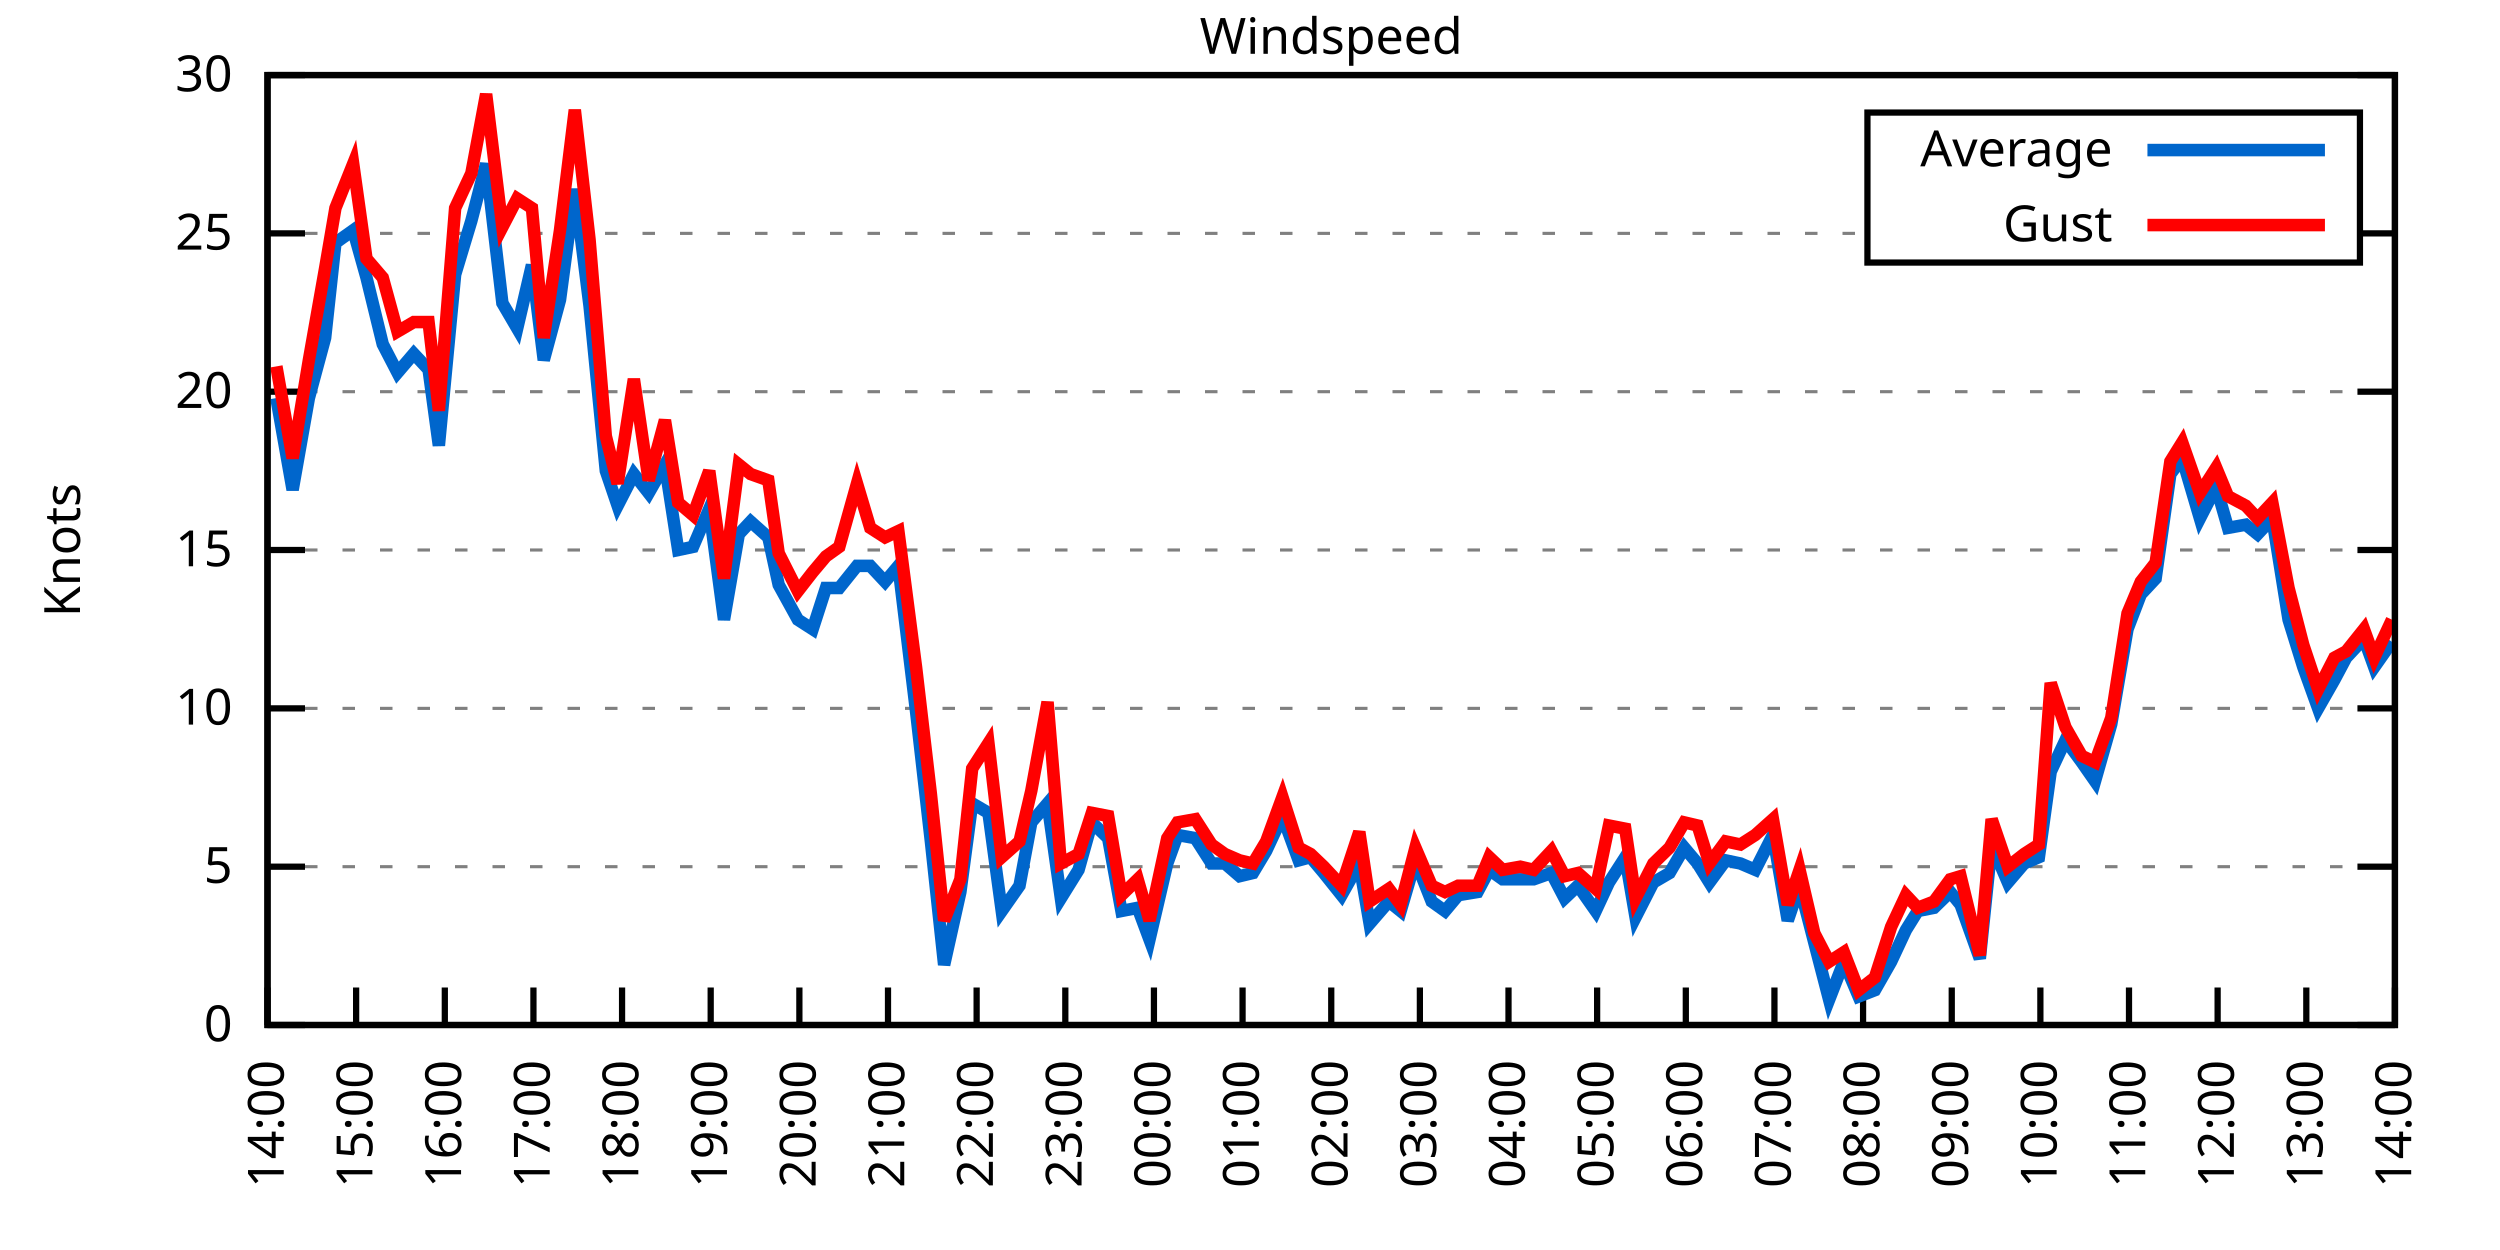
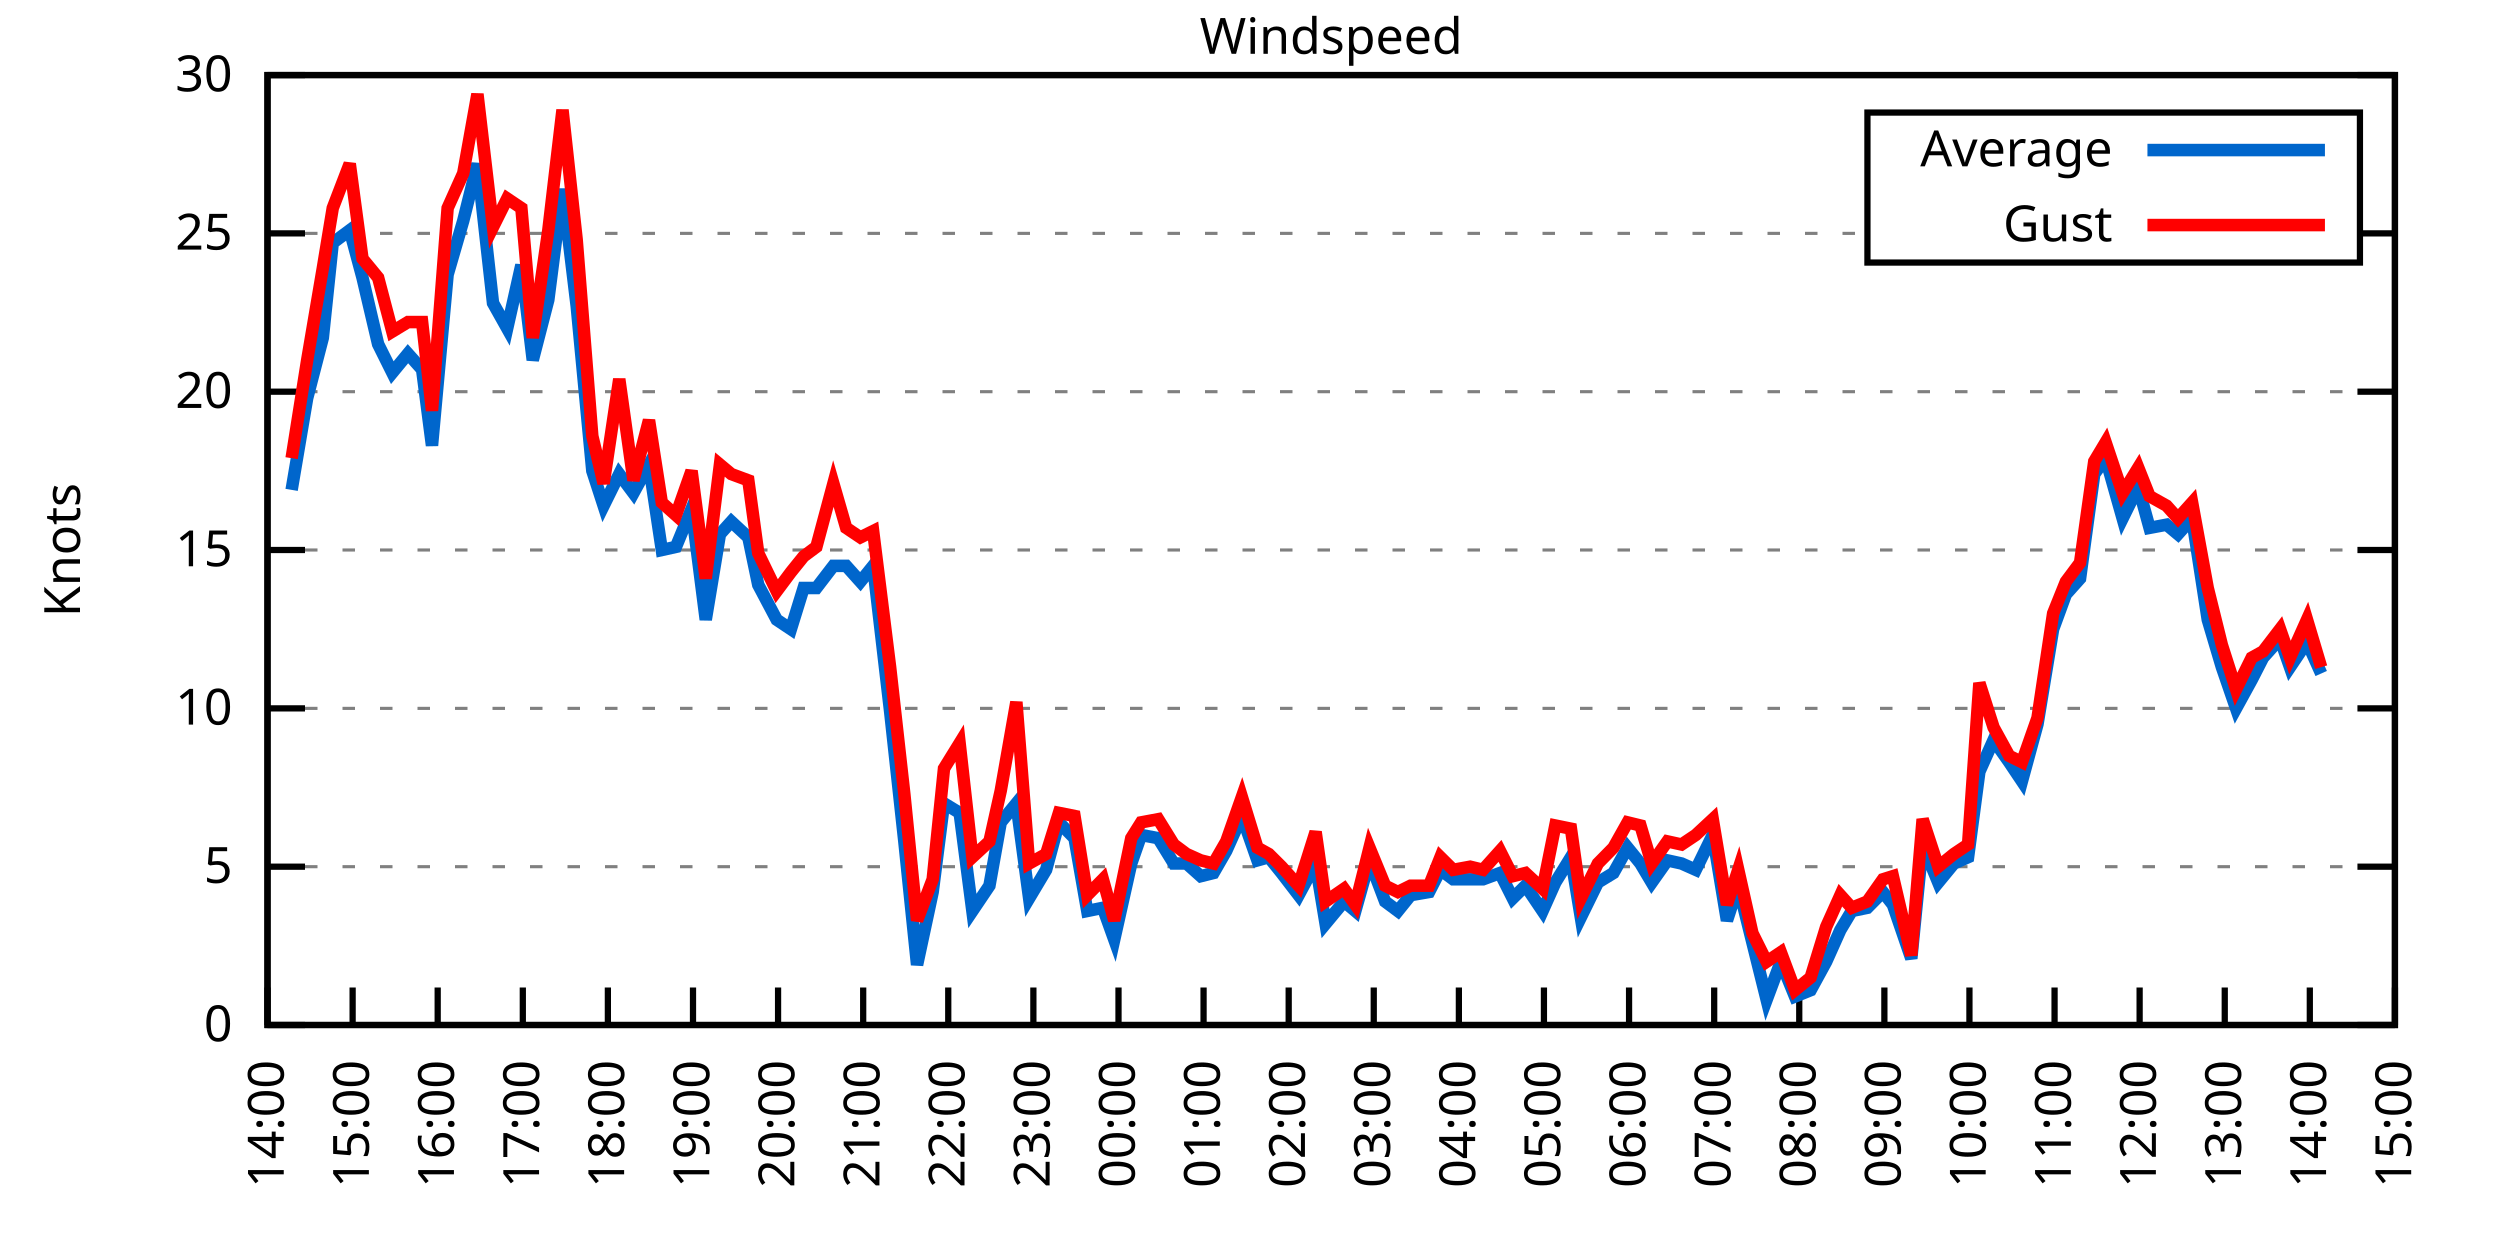
<svg xmlns="http://www.w3.org/2000/svg" xmlns:xlink="http://www.w3.org/1999/xlink" width="400" height="200" viewBox="0 0 400 200">
  <g id="gnuplot_canvas">
    <rect x="0" y="0" width="400" height="200" fill="none" />
    <defs>
      <circle id="gpDot" r="0.5" stroke-width="0.5" stroke="currentColor" />
      <path id="gpPt0" stroke-width="0.333" stroke="currentColor" d="M-1,0 h2 M0,-1 v2" />
      <path id="gpPt1" stroke-width="0.333" stroke="currentColor" d="M-1,-1 L1,1 M1,-1 L-1,1" />
      <path id="gpPt2" stroke-width="0.333" stroke="currentColor" d="M-1,0 L1,0 M0,-1 L0,1 M-1,-1 L1,1 M-1,1 L1,-1" />
      <rect id="gpPt3" stroke-width="0.333" stroke="currentColor" x="-1" y="-1" width="2" height="2" />
      <rect id="gpPt4" stroke-width="0.333" stroke="currentColor" fill="currentColor" x="-1" y="-1" width="2" height="2" />
      <circle id="gpPt5" stroke-width="0.333" stroke="currentColor" cx="0" cy="0" r="1" />
      <use xlink:href="#gpPt5" id="gpPt6" fill="currentColor" stroke="none" />
      <path id="gpPt7" stroke-width="0.333" stroke="currentColor" d="M0,-1.33 L-1.33,0.67 L1.33,0.67 z" />
      <use xlink:href="#gpPt7" id="gpPt8" fill="currentColor" stroke="none" />
      <use xlink:href="#gpPt7" id="gpPt9" stroke="currentColor" transform="rotate(180)" />
      <use xlink:href="#gpPt9" id="gpPt10" fill="currentColor" stroke="none" />
      <use xlink:href="#gpPt3" id="gpPt11" stroke="currentColor" transform="rotate(45)" />
      <use xlink:href="#gpPt11" id="gpPt12" fill="currentColor" stroke="none" />
      <path id="gpPt13" stroke-width="0.333" stroke="currentColor" d="M0,1.330 L1.265,0.411 L0.782,-1.067 L-0.782,-1.076 L-1.265,0.411 z" />
      <use xlink:href="#gpPt13" id="gpPt14" fill="currentColor" stroke="none" />
      <filter id="textbox" filterUnits="objectBoundingBox" x="0" y="0" height="1" width="1">
        <feFlood flood-color="white" flood-opacity="1" result="bgnd" />
        <feComposite in="SourceGraphic" in2="bgnd" operator="atop" />
      </filter>
      <filter id="greybox" filterUnits="objectBoundingBox" x="0" y="0" height="1" width="1">
        <feFlood flood-color="lightgrey" flood-opacity="1" result="grey" />
        <feComposite in="SourceGraphic" in2="grey" operator="atop" />
      </filter>
    </defs>
    <g fill="none" color="white" stroke="currentColor" stroke-width="1.00" stroke-linecap="butt" stroke-linejoin="miter">
</g>
    <g fill="none" color="black" stroke="currentColor" stroke-width="1.00" stroke-linecap="butt" stroke-linejoin="miter">
      <g stroke="none" shape-rendering="crispEdges">
        <polygon fill="rgb(255, 255, 255)" points="42.80,164.00 383.18,164.00 383.18,12.02 42.80,12.02 " />
      </g>
    </g>
    <g fill="none" color="black" stroke="currentColor" stroke-width="1.00" stroke-linecap="butt" stroke-linejoin="miter">
</g>
    <g fill="none" color="black" stroke="black" stroke-width="0.50" stroke-linecap="butt" stroke-linejoin="miter">
</g>
    <g fill="none" color="gray" stroke="currentColor" stroke-width="0.50" stroke-linecap="butt" stroke-linejoin="miter">
      <path stroke="gray" stroke-dasharray="2,4" class="gridline" d="M42.80,164.00 L383.19,164.00  " />
    </g>
    <g fill="none" color="gray" stroke="gray" stroke-width="1.00" stroke-linecap="butt" stroke-linejoin="miter">
</g>
    <g fill="none" color="black" stroke="currentColor" stroke-width="1.00" stroke-linecap="butt" stroke-linejoin="miter">
      <path stroke="black" d="M42.80,164.00 L48.80,164.00 M383.19,164.00 L377.19,164.00  " />
      <g transform="translate(37.20,166.60)" stroke="none" fill="black" font-family="Sans" font-size="8.00" text-anchor="end">
        <text>
          <tspan font-family="Sans"> 0</tspan>
        </text>
      </g>
    </g>
    <g fill="none" color="black" stroke="currentColor" stroke-width="1.00" stroke-linecap="butt" stroke-linejoin="miter">
</g>
    <g fill="none" color="black" stroke="black" stroke-width="0.50" stroke-linecap="butt" stroke-linejoin="miter">
</g>
    <g fill="none" color="gray" stroke="currentColor" stroke-width="0.50" stroke-linecap="butt" stroke-linejoin="miter">
      <path stroke="gray" stroke-dasharray="2,4" class="gridline" d="M42.80,138.67 L383.19,138.67  " />
    </g>
    <g fill="none" color="gray" stroke="gray" stroke-width="1.00" stroke-linecap="butt" stroke-linejoin="miter">
</g>
    <g fill="none" color="black" stroke="currentColor" stroke-width="1.00" stroke-linecap="butt" stroke-linejoin="miter">
      <path stroke="black" d="M42.80,138.67 L48.80,138.67 M383.19,138.67 L377.19,138.67  " />
      <g transform="translate(37.20,141.27)" stroke="none" fill="black" font-family="Sans" font-size="8.00" text-anchor="end">
        <text>
          <tspan font-family="Sans"> 5</tspan>
        </text>
      </g>
    </g>
    <g fill="none" color="black" stroke="currentColor" stroke-width="1.00" stroke-linecap="butt" stroke-linejoin="miter">
</g>
    <g fill="none" color="black" stroke="black" stroke-width="0.50" stroke-linecap="butt" stroke-linejoin="miter">
</g>
    <g fill="none" color="gray" stroke="currentColor" stroke-width="0.50" stroke-linecap="butt" stroke-linejoin="miter">
      <path stroke="gray" stroke-dasharray="2,4" class="gridline" d="M42.80,113.34 L383.19,113.34  " />
    </g>
    <g fill="none" color="gray" stroke="gray" stroke-width="1.00" stroke-linecap="butt" stroke-linejoin="miter">
</g>
    <g fill="none" color="black" stroke="currentColor" stroke-width="1.00" stroke-linecap="butt" stroke-linejoin="miter">
      <path stroke="black" d="M42.80,113.34 L48.80,113.34 M383.19,113.34 L377.19,113.34  " />
      <g transform="translate(37.20,115.94)" stroke="none" fill="black" font-family="Sans" font-size="8.00" text-anchor="end">
        <text>
          <tspan font-family="Sans"> 10</tspan>
        </text>
      </g>
    </g>
    <g fill="none" color="black" stroke="currentColor" stroke-width="1.00" stroke-linecap="butt" stroke-linejoin="miter">
</g>
    <g fill="none" color="black" stroke="black" stroke-width="0.50" stroke-linecap="butt" stroke-linejoin="miter">
</g>
    <g fill="none" color="gray" stroke="currentColor" stroke-width="0.50" stroke-linecap="butt" stroke-linejoin="miter">
      <path stroke="gray" stroke-dasharray="2,4" class="gridline" d="M42.80,88.00 L383.19,88.00  " />
    </g>
    <g fill="none" color="gray" stroke="gray" stroke-width="1.00" stroke-linecap="butt" stroke-linejoin="miter">
</g>
    <g fill="none" color="black" stroke="currentColor" stroke-width="1.00" stroke-linecap="butt" stroke-linejoin="miter">
      <path stroke="black" d="M42.80,88.00 L48.80,88.00 M383.19,88.00 L377.19,88.00  " />
      <g transform="translate(37.20,90.60)" stroke="none" fill="black" font-family="Sans" font-size="8.00" text-anchor="end">
        <text>
          <tspan font-family="Sans"> 15</tspan>
        </text>
      </g>
    </g>
    <g fill="none" color="black" stroke="currentColor" stroke-width="1.00" stroke-linecap="butt" stroke-linejoin="miter">
</g>
    <g fill="none" color="black" stroke="black" stroke-width="0.50" stroke-linecap="butt" stroke-linejoin="miter">
</g>
    <g fill="none" color="gray" stroke="currentColor" stroke-width="0.50" stroke-linecap="butt" stroke-linejoin="miter">
      <path stroke="gray" stroke-dasharray="2,4" class="gridline" d="M42.80,62.67 L383.19,62.67  " />
    </g>
    <g fill="none" color="gray" stroke="gray" stroke-width="1.00" stroke-linecap="butt" stroke-linejoin="miter">
</g>
    <g fill="none" color="black" stroke="currentColor" stroke-width="1.00" stroke-linecap="butt" stroke-linejoin="miter">
      <path stroke="black" d="M42.80,62.67 L48.80,62.67 M383.19,62.67 L377.19,62.67  " />
      <g transform="translate(37.20,65.27)" stroke="none" fill="black" font-family="Sans" font-size="8.00" text-anchor="end">
        <text>
          <tspan font-family="Sans"> 20</tspan>
        </text>
      </g>
    </g>
    <g fill="none" color="black" stroke="currentColor" stroke-width="1.00" stroke-linecap="butt" stroke-linejoin="miter">
</g>
    <g fill="none" color="black" stroke="black" stroke-width="0.50" stroke-linecap="butt" stroke-linejoin="miter">
</g>
    <g fill="none" color="gray" stroke="currentColor" stroke-width="0.50" stroke-linecap="butt" stroke-linejoin="miter">
      <path stroke="gray" stroke-dasharray="2,4" class="gridline" d="M42.80,37.34 L298.79,37.34 M377.59,37.34 L383.19,37.34  " />
    </g>
    <g fill="none" color="gray" stroke="gray" stroke-width="1.00" stroke-linecap="butt" stroke-linejoin="miter">
</g>
    <g fill="none" color="black" stroke="currentColor" stroke-width="1.00" stroke-linecap="butt" stroke-linejoin="miter">
      <path stroke="black" d="M42.80,37.34 L48.80,37.34 M383.19,37.34 L377.19,37.34  " />
      <g transform="translate(37.20,39.94)" stroke="none" fill="black" font-family="Sans" font-size="8.00" text-anchor="end">
        <text>
          <tspan font-family="Sans"> 25</tspan>
        </text>
      </g>
    </g>
    <g fill="none" color="black" stroke="currentColor" stroke-width="1.00" stroke-linecap="butt" stroke-linejoin="miter">
</g>
    <g fill="none" color="black" stroke="black" stroke-width="0.50" stroke-linecap="butt" stroke-linejoin="miter">
</g>
    <g fill="none" color="gray" stroke="currentColor" stroke-width="0.50" stroke-linecap="butt" stroke-linejoin="miter">
      <path stroke="gray" stroke-dasharray="2,4" class="gridline" d="M42.80,12.01 L383.19,12.01  " />
    </g>
    <g fill="none" color="gray" stroke="gray" stroke-width="1.00" stroke-linecap="butt" stroke-linejoin="miter">
</g>
    <g fill="none" color="black" stroke="currentColor" stroke-width="1.00" stroke-linecap="butt" stroke-linejoin="miter">
      <path stroke="black" d="M42.80,12.01 L48.80,12.01 M383.19,12.01 L377.19,12.01  " />
      <g transform="translate(37.20,14.61)" stroke="none" fill="black" font-family="Sans" font-size="8.00" text-anchor="end">
        <text>
          <tspan font-family="Sans"> 30</tspan>
        </text>
      </g>
    </g>
    <g fill="none" color="black" stroke="currentColor" stroke-width="1.00" stroke-linecap="butt" stroke-linejoin="miter">
      <path stroke="black" d="M42.80,164.00 L42.80,158.00  " />
      <g transform="translate(45.40,169.60) rotate(270.00)" stroke="none" fill="black" font-family="Sans" font-size="8.00" text-anchor="end">
        <text>
          <tspan font-family="Sans">14:00</tspan>
        </text>
      </g>
    </g>
    <g fill="none" color="black" stroke="currentColor" stroke-width="1.00" stroke-linecap="butt" stroke-linejoin="miter">
-       <path stroke="black" d="M56.98,164.00 L56.98,158.00  " />
-       <g transform="translate(59.58,169.60) rotate(270.00)" stroke="none" fill="black" font-family="Sans" font-size="8.00" text-anchor="end">
+       <path stroke="black" d="M56.42,164.00 L56.42,158.00  " />
+       <g transform="translate(59.02,169.60) rotate(270.00)" stroke="none" fill="black" font-family="Sans" font-size="8.00" text-anchor="end">
        <text>
          <tspan font-family="Sans">15:00</tspan>
        </text>
      </g>
    </g>
    <g fill="none" color="black" stroke="currentColor" stroke-width="1.00" stroke-linecap="butt" stroke-linejoin="miter">
-       <path stroke="black" d="M71.17,164.00 L71.17,158.00  " />
-       <g transform="translate(73.77,169.60) rotate(270.00)" stroke="none" fill="black" font-family="Sans" font-size="8.00" text-anchor="end">
+       <path stroke="black" d="M70.03,164.00 L70.03,158.00  " />
+       <g transform="translate(72.63,169.60) rotate(270.00)" stroke="none" fill="black" font-family="Sans" font-size="8.00" text-anchor="end">
        <text>
          <tspan font-family="Sans">16:00</tspan>
        </text>
      </g>
    </g>
    <g fill="none" color="black" stroke="currentColor" stroke-width="1.00" stroke-linecap="butt" stroke-linejoin="miter">
-       <path stroke="black" d="M85.35,164.00 L85.35,158.00  " />
-       <g transform="translate(87.95,169.60) rotate(270.00)" stroke="none" fill="black" font-family="Sans" font-size="8.00" text-anchor="end">
+       <path stroke="black" d="M83.65,164.00 L83.65,158.00  " />
+       <g transform="translate(86.25,169.60) rotate(270.00)" stroke="none" fill="black" font-family="Sans" font-size="8.00" text-anchor="end">
        <text>
          <tspan font-family="Sans">17:00</tspan>
        </text>
      </g>
    </g>
    <g fill="none" color="black" stroke="currentColor" stroke-width="1.00" stroke-linecap="butt" stroke-linejoin="miter">
-       <path stroke="black" d="M99.53,164.00 L99.53,158.00  " />
-       <g transform="translate(102.13,169.60) rotate(270.00)" stroke="none" fill="black" font-family="Sans" font-size="8.00" text-anchor="end">
+       <path stroke="black" d="M97.26,164.00 L97.26,158.00  " />
+       <g transform="translate(99.86,169.60) rotate(270.00)" stroke="none" fill="black" font-family="Sans" font-size="8.00" text-anchor="end">
        <text>
          <tspan font-family="Sans">18:00</tspan>
        </text>
      </g>
    </g>
    <g fill="none" color="black" stroke="currentColor" stroke-width="1.00" stroke-linecap="butt" stroke-linejoin="miter">
-       <path stroke="black" d="M113.71,164.00 L113.71,158.00  " />
-       <g transform="translate(116.31,169.60) rotate(270.00)" stroke="none" fill="black" font-family="Sans" font-size="8.00" text-anchor="end">
+       <path stroke="black" d="M110.88,164.00 L110.88,158.00  " />
+       <g transform="translate(113.48,169.60) rotate(270.00)" stroke="none" fill="black" font-family="Sans" font-size="8.00" text-anchor="end">
        <text>
          <tspan font-family="Sans">19:00</tspan>
        </text>
      </g>
    </g>
    <g fill="none" color="black" stroke="currentColor" stroke-width="1.00" stroke-linecap="butt" stroke-linejoin="miter">
-       <path stroke="black" d="M127.90,164.00 L127.90,158.00  " />
-       <g transform="translate(130.50,169.60) rotate(270.00)" stroke="none" fill="black" font-family="Sans" font-size="8.00" text-anchor="end">
+       <path stroke="black" d="M124.49,164.00 L124.49,158.00  " />
+       <g transform="translate(127.09,169.60) rotate(270.00)" stroke="none" fill="black" font-family="Sans" font-size="8.00" text-anchor="end">
        <text>
          <tspan font-family="Sans">20:00</tspan>
        </text>
      </g>
    </g>
    <g fill="none" color="black" stroke="currentColor" stroke-width="1.00" stroke-linecap="butt" stroke-linejoin="miter">
-       <path stroke="black" d="M142.08,164.00 L142.08,158.00  " />
-       <g transform="translate(144.68,169.60) rotate(270.00)" stroke="none" fill="black" font-family="Sans" font-size="8.00" text-anchor="end">
+       <path stroke="black" d="M138.11,164.00 L138.11,158.00  " />
+       <g transform="translate(140.71,169.60) rotate(270.00)" stroke="none" fill="black" font-family="Sans" font-size="8.00" text-anchor="end">
        <text>
          <tspan font-family="Sans">21:00</tspan>
        </text>
      </g>
    </g>
    <g fill="none" color="black" stroke="currentColor" stroke-width="1.00" stroke-linecap="butt" stroke-linejoin="miter">
-       <path stroke="black" d="M156.26,164.00 L156.26,158.00  " />
-       <g transform="translate(158.86,169.60) rotate(270.00)" stroke="none" fill="black" font-family="Sans" font-size="8.00" text-anchor="end">
+       <path stroke="black" d="M151.72,164.00 L151.72,158.00  " />
+       <g transform="translate(154.32,169.60) rotate(270.00)" stroke="none" fill="black" font-family="Sans" font-size="8.00" text-anchor="end">
        <text>
          <tspan font-family="Sans">22:00</tspan>
        </text>
      </g>
    </g>
    <g fill="none" color="black" stroke="currentColor" stroke-width="1.00" stroke-linecap="butt" stroke-linejoin="miter">
-       <path stroke="black" d="M170.45,164.00 L170.45,158.00  " />
-       <g transform="translate(173.05,169.60) rotate(270.00)" stroke="none" fill="black" font-family="Sans" font-size="8.00" text-anchor="end">
+       <path stroke="black" d="M165.34,164.00 L165.34,158.00  " />
+       <g transform="translate(167.94,169.60) rotate(270.00)" stroke="none" fill="black" font-family="Sans" font-size="8.00" text-anchor="end">
        <text>
          <tspan font-family="Sans">23:00</tspan>
        </text>
      </g>
    </g>
    <g fill="none" color="black" stroke="currentColor" stroke-width="1.00" stroke-linecap="butt" stroke-linejoin="miter">
-       <path stroke="black" d="M184.63,164.00 L184.63,158.00  " />
-       <g transform="translate(187.23,169.60) rotate(270.00)" stroke="none" fill="black" font-family="Sans" font-size="8.00" text-anchor="end">
+       <path stroke="black" d="M178.96,164.00 L178.96,158.00  " />
+       <g transform="translate(181.56,169.60) rotate(270.00)" stroke="none" fill="black" font-family="Sans" font-size="8.00" text-anchor="end">
        <text>
          <tspan font-family="Sans">00:00</tspan>
        </text>
      </g>
    </g>
    <g fill="none" color="black" stroke="currentColor" stroke-width="1.00" stroke-linecap="butt" stroke-linejoin="miter">
-       <path stroke="black" d="M198.81,164.00 L198.81,158.00  " />
-       <g transform="translate(201.41,169.60) rotate(270.00)" stroke="none" fill="black" font-family="Sans" font-size="8.00" text-anchor="end">
+       <path stroke="black" d="M192.57,164.00 L192.57,158.00  " />
+       <g transform="translate(195.17,169.60) rotate(270.00)" stroke="none" fill="black" font-family="Sans" font-size="8.00" text-anchor="end">
        <text>
          <tspan font-family="Sans">01:00</tspan>
        </text>
      </g>
    </g>
    <g fill="none" color="black" stroke="currentColor" stroke-width="1.00" stroke-linecap="butt" stroke-linejoin="miter">
-       <path stroke="black" d="M213.00,164.00 L213.00,158.00  " />
-       <g transform="translate(215.60,169.60) rotate(270.00)" stroke="none" fill="black" font-family="Sans" font-size="8.00" text-anchor="end">
+       <path stroke="black" d="M206.19,164.00 L206.19,158.00  " />
+       <g transform="translate(208.79,169.60) rotate(270.00)" stroke="none" fill="black" font-family="Sans" font-size="8.00" text-anchor="end">
        <text>
          <tspan font-family="Sans">02:00</tspan>
        </text>
      </g>
    </g>
    <g fill="none" color="black" stroke="currentColor" stroke-width="1.00" stroke-linecap="butt" stroke-linejoin="miter">
-       <path stroke="black" d="M227.18,164.00 L227.18,158.00  " />
-       <g transform="translate(229.78,169.60) rotate(270.00)" stroke="none" fill="black" font-family="Sans" font-size="8.00" text-anchor="end">
+       <path stroke="black" d="M219.80,164.00 L219.80,158.00  " />
+       <g transform="translate(222.40,169.60) rotate(270.00)" stroke="none" fill="black" font-family="Sans" font-size="8.00" text-anchor="end">
        <text>
          <tspan font-family="Sans">03:00</tspan>
        </text>
      </g>
    </g>
    <g fill="none" color="black" stroke="currentColor" stroke-width="1.00" stroke-linecap="butt" stroke-linejoin="miter">
-       <path stroke="black" d="M241.36,164.00 L241.36,158.00  " />
-       <g transform="translate(243.96,169.60) rotate(270.00)" stroke="none" fill="black" font-family="Sans" font-size="8.00" text-anchor="end">
+       <path stroke="black" d="M233.42,164.00 L233.42,158.00  " />
+       <g transform="translate(236.02,169.60) rotate(270.00)" stroke="none" fill="black" font-family="Sans" font-size="8.00" text-anchor="end">
        <text>
          <tspan font-family="Sans">04:00</tspan>
        </text>
      </g>
    </g>
    <g fill="none" color="black" stroke="currentColor" stroke-width="1.00" stroke-linecap="butt" stroke-linejoin="miter">
-       <path stroke="black" d="M255.54,164.00 L255.54,158.00  " />
-       <g transform="translate(258.14,169.60) rotate(270.00)" stroke="none" fill="black" font-family="Sans" font-size="8.00" text-anchor="end">
+       <path stroke="black" d="M247.03,164.00 L247.03,158.00  " />
+       <g transform="translate(249.63,169.60) rotate(270.00)" stroke="none" fill="black" font-family="Sans" font-size="8.00" text-anchor="end">
        <text>
          <tspan font-family="Sans">05:00</tspan>
        </text>
      </g>
    </g>
    <g fill="none" color="black" stroke="currentColor" stroke-width="1.00" stroke-linecap="butt" stroke-linejoin="miter">
-       <path stroke="black" d="M269.73,164.00 L269.73,158.00  " />
-       <g transform="translate(272.33,169.60) rotate(270.00)" stroke="none" fill="black" font-family="Sans" font-size="8.00" text-anchor="end">
+       <path stroke="black" d="M260.65,164.00 L260.65,158.00  " />
+       <g transform="translate(263.25,169.60) rotate(270.00)" stroke="none" fill="black" font-family="Sans" font-size="8.00" text-anchor="end">
        <text>
          <tspan font-family="Sans">06:00</tspan>
        </text>
      </g>
    </g>
    <g fill="none" color="black" stroke="currentColor" stroke-width="1.00" stroke-linecap="butt" stroke-linejoin="miter">
-       <path stroke="black" d="M283.91,164.00 L283.91,158.00  " />
-       <g transform="translate(286.51,169.60) rotate(270.00)" stroke="none" fill="black" font-family="Sans" font-size="8.00" text-anchor="end">
+       <path stroke="black" d="M274.27,164.00 L274.27,158.00  " />
+       <g transform="translate(276.87,169.60) rotate(270.00)" stroke="none" fill="black" font-family="Sans" font-size="8.00" text-anchor="end">
        <text>
          <tspan font-family="Sans">07:00</tspan>
        </text>
      </g>
    </g>
    <g fill="none" color="black" stroke="currentColor" stroke-width="1.00" stroke-linecap="butt" stroke-linejoin="miter">
-       <path stroke="black" d="M298.09,164.00 L298.09,158.00  " />
-       <g transform="translate(300.69,169.60) rotate(270.00)" stroke="none" fill="black" font-family="Sans" font-size="8.00" text-anchor="end">
+       <path stroke="black" d="M287.88,164.00 L287.88,158.00  " />
+       <g transform="translate(290.48,169.60) rotate(270.00)" stroke="none" fill="black" font-family="Sans" font-size="8.00" text-anchor="end">
        <text>
          <tspan font-family="Sans">08:00</tspan>
        </text>
      </g>
    </g>
    <g fill="none" color="black" stroke="currentColor" stroke-width="1.00" stroke-linecap="butt" stroke-linejoin="miter">
-       <path stroke="black" d="M312.28,164.00 L312.28,158.00  " />
-       <g transform="translate(314.88,169.60) rotate(270.00)" stroke="none" fill="black" font-family="Sans" font-size="8.00" text-anchor="end">
+       <path stroke="black" d="M301.50,164.00 L301.50,158.00  " />
+       <g transform="translate(304.10,169.60) rotate(270.00)" stroke="none" fill="black" font-family="Sans" font-size="8.00" text-anchor="end">
        <text>
          <tspan font-family="Sans">09:00</tspan>
        </text>
      </g>
    </g>
    <g fill="none" color="black" stroke="currentColor" stroke-width="1.00" stroke-linecap="butt" stroke-linejoin="miter">
-       <path stroke="black" d="M326.46,164.00 L326.46,158.00  " />
-       <g transform="translate(329.06,169.60) rotate(270.00)" stroke="none" fill="black" font-family="Sans" font-size="8.00" text-anchor="end">
+       <path stroke="black" d="M315.11,164.00 L315.11,158.00  " />
+       <g transform="translate(317.71,169.60) rotate(270.00)" stroke="none" fill="black" font-family="Sans" font-size="8.00" text-anchor="end">
        <text>
          <tspan font-family="Sans">10:00</tspan>
        </text>
      </g>
    </g>
    <g fill="none" color="black" stroke="currentColor" stroke-width="1.00" stroke-linecap="butt" stroke-linejoin="miter">
-       <path stroke="black" d="M340.64,164.00 L340.64,158.00  " />
-       <g transform="translate(343.24,169.60) rotate(270.00)" stroke="none" fill="black" font-family="Sans" font-size="8.00" text-anchor="end">
+       <path stroke="black" d="M328.73,164.00 L328.73,158.00  " />
+       <g transform="translate(331.33,169.60) rotate(270.00)" stroke="none" fill="black" font-family="Sans" font-size="8.00" text-anchor="end">
        <text>
          <tspan font-family="Sans">11:00</tspan>
        </text>
      </g>
    </g>
    <g fill="none" color="black" stroke="currentColor" stroke-width="1.00" stroke-linecap="butt" stroke-linejoin="miter">
-       <path stroke="black" d="M354.82,164.00 L354.82,158.00  " />
-       <g transform="translate(357.42,169.60) rotate(270.00)" stroke="none" fill="black" font-family="Sans" font-size="8.00" text-anchor="end">
+       <path stroke="black" d="M342.34,164.00 L342.34,158.00  " />
+       <g transform="translate(344.94,169.60) rotate(270.00)" stroke="none" fill="black" font-family="Sans" font-size="8.00" text-anchor="end">
        <text>
          <tspan font-family="Sans">12:00</tspan>
        </text>
      </g>
    </g>
    <g fill="none" color="black" stroke="currentColor" stroke-width="1.00" stroke-linecap="butt" stroke-linejoin="miter">
-       <path stroke="black" d="M369.01,164.00 L369.01,158.00  " />
-       <g transform="translate(371.61,169.60) rotate(270.00)" stroke="none" fill="black" font-family="Sans" font-size="8.00" text-anchor="end">
+       <path stroke="black" d="M355.96,164.00 L355.96,158.00  " />
+       <g transform="translate(358.56,169.60) rotate(270.00)" stroke="none" fill="black" font-family="Sans" font-size="8.00" text-anchor="end">
        <text>
          <tspan font-family="Sans">13:00</tspan>
+         </text>
+       </g>
+     </g>
+     <g fill="none" color="black" stroke="currentColor" stroke-width="1.00" stroke-linecap="butt" stroke-linejoin="miter">
+       <path stroke="black" d="M369.57,164.00 L369.57,158.00  " />
+       <g transform="translate(372.17,169.60) rotate(270.00)" stroke="none" fill="black" font-family="Sans" font-size="8.00" text-anchor="end">
+         <text>
+           <tspan font-family="Sans">14:00</tspan>
        </text>
      </g>
    </g>
    <g fill="none" color="black" stroke="currentColor" stroke-width="1.00" stroke-linecap="butt" stroke-linejoin="miter">
      <path stroke="black" d="M383.19,164.00 L383.19,158.00  " />
      <g transform="translate(385.79,169.60) rotate(270.00)" stroke="none" fill="black" font-family="Sans" font-size="8.00" text-anchor="end">
        <text>
-           <tspan font-family="Sans">14:00</tspan>
+           <tspan font-family="Sans">15:00</tspan>
        </text>
      </g>
    </g>
    <g fill="none" color="black" stroke="currentColor" stroke-width="1.00" stroke-linecap="butt" stroke-linejoin="miter">
</g>
    <g fill="none" color="black" stroke="currentColor" stroke-width="1.00" stroke-linecap="butt" stroke-linejoin="miter">
      <path stroke="black" d="M42.80,12.01 L42.80,164.00 L383.19,164.00 L383.19,12.01 L42.80,12.01 Z  " />
    </g>
    <g fill="none" color="black" stroke="currentColor" stroke-width="1.00" stroke-linecap="butt" stroke-linejoin="miter">
</g>
    <g fill="none" color="black" stroke="currentColor" stroke-width="1.00" stroke-linecap="butt" stroke-linejoin="miter">
      <path stroke="black" d="M298.79,42.01 L298.79,18.01 L377.59,18.01 L377.59,42.01 L298.79,42.01 Z  " />
    </g>
    <g id="Windspeed_plot_1">
      <g fill="none" color="white" stroke="black" stroke-width="2.00" stroke-linecap="butt" stroke-linejoin="miter">
</g>
      <g fill="none" color="black" stroke="currentColor" stroke-width="2.00" stroke-linecap="butt" stroke-linejoin="miter">
        <g transform="translate(337.99,26.61)" stroke="none" fill="black" font-family="Sans" font-size="8.00" text-anchor="end">
          <text>
            <tspan font-family="Sans">Average</tspan>
          </text>
        </g>
      </g>
      <g fill="none" color="black" stroke="currentColor" stroke-width="2.00" stroke-linecap="butt" stroke-linejoin="miter">
-         <path stroke="rgb(  0, 102, 204)" d="M343.59,24.01 L371.99,24.01 M44.22,63.69 L46.82,78.38 L49.42,63.69 L52.02,54.06 L53.67,38.86 L56.51,36.84   L58.64,44.43 L61.24,55.07 L63.60,59.63 L66.20,56.59 L68.57,59.13 L70.22,71.29 L72.82,43.93 L75.42,35.32   L77.78,26.20 L80.38,48.49 L82.75,52.54 L85.11,42.41 L87.00,57.61 L89.60,47.98 L91.97,30.25 L94.33,48.99   L96.93,75.34 L98.82,80.91 L101.42,75.85 L103.79,78.89 L106.39,74.33 L108.51,88.00 L110.88,87.50 L113.48,81.42   L115.84,99.15 L118.21,85.47 L120.10,83.45 L122.93,85.98 L124.59,93.58 L127.66,99.15 L130.02,100.67 L132.15,94.08   L134.28,94.08 L137.12,90.54 L139.24,90.54 L141.61,93.07 L143.74,90.54 L146.57,113.84 L148.94,134.62 L151.06,154.37   L153.66,142.72 L155.55,128.54 L158.15,130.06 L160.28,145.76 L163.12,141.71 L165.01,131.58 L167.61,128.54 L169.74,143.73   L172.57,139.17 L174.70,131.58 L177.30,134.11 L179.43,145.76 L182.03,145.25 L183.92,150.32 L186.76,138.16 L188.41,133.60   L191.25,134.11 L193.85,138.16 L195.98,138.16 L198.34,140.19 L200.47,139.68 L202.59,136.14 L205.19,130.56 L207.79,137.66   L209.69,137.15 L211.81,139.68 L214.65,143.23 L217.49,138.16 L219.14,147.79 L222.21,144.24 L224.10,145.76 L226.47,137.66   L229.07,144.24 L231.20,145.76 L233.32,143.23 L236.40,142.72 L238.29,139.17 L240.42,140.69 L243.25,140.69 L245.38,140.69   L248.22,139.68 L250.34,143.73 L252.47,141.71 L255.31,145.76 L257.43,141.20 L260.04,137.15 L261.69,146.77 L264.53,141.20   L267.13,139.68 L269.49,135.63 L271.62,138.16 L273.51,141.20 L276.11,137.66 L278.47,138.16 L280.84,139.17 L283.67,133.60   L286.04,147.28 L287.93,141.71 L290.29,150.83 L292.66,159.95 L295.02,153.87 L297.38,159.44 L299.98,158.43 L302.58,153.87   L304.95,148.80 L306.84,145.76 L309.44,145.25 L312.04,142.72 L313.69,144.75 L316.77,153.36 L318.66,135.12 L321.26,141.20   L323.86,138.16 L326.22,137.15 L328.11,123.47 L330.48,118.40 L333.08,121.95 L335.20,124.99 L337.80,115.87 L340.40,100.67   L342.53,95.10 L344.90,92.56 L347.26,75.85 L349.15,73.31 L351.99,82.94 L354.59,77.87 L356.48,84.46 L359.32,83.95   L361.21,85.47 L363.57,82.94 L366.17,99.15 L368.53,106.75 L370.90,113.34 L373.50,108.78 L375.39,105.23 L378.23,102.19   L379.88,106.75 L382.72,102.70  " />
+         <path stroke="rgb(  0, 102, 204)" d="M343.59,24.01 L371.99,24.01 M46.66,78.38 L49.15,63.69 L51.65,54.06 L53.24,38.86 L55.96,36.84 L58.00,44.43   L60.50,55.07 L62.77,59.63 L65.27,56.59 L67.54,59.13 L69.12,71.29 L71.62,43.93 L74.12,35.32 L76.39,26.20   L78.88,48.49 L81.15,52.54 L83.42,42.41 L85.24,57.61 L87.73,47.98 L90.00,30.25 L92.27,48.99 L94.77,75.34   L96.58,80.91 L99.08,75.85 L101.35,78.89 L103.84,74.33 L105.89,88.00 L108.15,87.50 L110.65,81.42 L112.92,99.15   L115.19,85.47 L117.01,83.45 L119.73,85.98 L121.32,93.58 L124.27,99.15 L126.54,100.67 L128.58,94.08 L130.62,94.08   L133.34,90.54 L135.39,90.54 L137.66,93.07 L139.70,90.54 L142.42,113.84 L144.69,134.62 L146.73,154.37 L149.23,142.72   L151.04,128.54 L153.54,130.06 L155.58,145.76 L158.31,141.71 L160.12,131.58 L162.62,128.54 L164.66,143.73 L167.38,139.17   L169.43,131.58 L171.92,134.11 L173.96,145.76 L176.46,145.25 L178.28,150.32 L181.00,138.16 L182.59,133.60 L185.31,134.11   L187.81,138.16 L189.85,138.16 L192.12,140.19 L194.16,139.68 L196.20,136.14 L198.70,130.56 L201.19,137.66 L203.01,137.15   L205.05,139.68 L207.78,143.23 L210.50,138.16 L212.09,147.79 L215.04,144.24 L216.85,145.76 L219.12,137.66 L221.62,144.24   L223.66,145.76 L225.70,143.23 L228.65,142.72 L230.47,139.17 L232.51,140.69 L235.23,140.69 L237.28,140.69 L240.00,139.68   L242.04,143.73 L244.08,141.71 L246.81,145.76 L248.85,141.20 L251.35,137.15 L252.93,146.77 L255.66,141.20 L258.15,139.68   L260.42,135.63 L262.47,138.16 L264.28,141.20 L266.78,137.66 L269.05,138.16 L271.32,139.17 L274.04,133.60 L276.31,147.28   L278.12,141.71 L280.39,150.83 L282.66,159.95 L284.93,153.87 L287.20,159.44 L289.70,158.43 L292.19,153.87 L294.46,148.80   L296.28,145.76 L298.77,145.25 L301.27,142.72 L302.86,144.75 L305.81,153.36 L307.62,135.12 L310.12,141.20 L312.62,138.16   L314.89,137.15 L316.70,123.47 L318.97,118.40 L321.47,121.95 L323.51,124.99 L326.00,115.87 L328.50,100.67 L330.54,95.10   L332.81,92.56 L335.08,75.85 L336.90,73.31 L339.62,82.94 L342.12,77.87 L343.93,84.46 L346.65,83.95 L348.47,85.47   L350.74,82.94 L353.24,99.15 L355.50,106.75 L357.77,113.34 L360.27,108.78 L362.09,105.23 L364.81,102.19 L366.40,106.75   L369.12,102.70 L371.39,107.76  " />
      </g>
    </g>
    <g id="Windspeed_plot_2">
      <g fill="none" color="black" stroke="currentColor" stroke-width="2.00" stroke-linecap="butt" stroke-linejoin="miter">
        <g transform="translate(337.99,38.61)" stroke="none" fill="black" font-family="Sans" font-size="8.00" text-anchor="end">
          <text>
            <tspan font-family="Sans">Gust</tspan>
          </text>
        </g>
      </g>
      <g fill="none" color="black" stroke="currentColor" stroke-width="2.00" stroke-linecap="butt" stroke-linejoin="miter">
-         <path stroke="rgb(255,   0,   0)" d="M343.59,36.01 L371.99,36.01 M44.22,58.62 L46.82,73.31 L49.42,57.61 L52.02,42.91 L53.67,33.29 L56.51,26.20   L58.64,41.39 L61.24,44.43 L63.60,53.05 L66.20,51.53 L68.57,51.53 L70.22,65.71 L72.82,33.29 L75.42,27.72   L77.78,15.05 L80.38,36.33 L82.75,31.77 L85.11,33.29 L87.00,54.06 L89.60,36.84 L91.97,17.58 L94.33,38.35   L96.93,69.77 L98.82,77.37 L101.42,60.65 L103.79,76.86 L106.39,67.23 L108.51,80.41 L110.88,82.43 L113.48,75.34   L115.84,92.56 L118.21,74.33 L120.10,75.85 L122.93,76.86 L124.59,88.51 L127.66,94.59 L130.02,91.55 L132.15,89.02   L134.28,87.50 L137.12,77.37 L139.24,84.46 L141.61,85.98 L143.74,84.97 L146.57,106.75 L148.94,127.02 L151.06,147.28   L153.66,140.69 L155.55,122.96 L158.15,118.91 L160.28,137.15 L163.12,134.62 L165.01,126.51 L167.61,112.32 L169.74,138.16   L172.57,136.64 L174.70,130.06 L177.30,130.56 L179.43,143.23 L182.03,140.69 L183.92,147.28 L186.76,134.11 L188.41,131.58   L191.25,131.07 L193.85,135.12 L195.98,136.64 L198.34,137.66 L200.47,138.16 L202.59,134.62 L205.19,127.52 L207.79,135.63   L209.69,136.64 L211.81,138.67 L214.65,141.71 L217.49,133.10 L219.14,144.24 L222.21,142.21 L224.10,144.75 L226.47,135.63   L229.07,141.71 L231.20,142.72 L233.32,141.71 L236.40,141.71 L238.29,137.15 L240.42,139.17 L243.25,138.67 L245.38,139.17   L248.22,136.14 L250.34,140.19 L252.47,139.68 L255.31,142.21 L257.43,132.08 L260.04,132.59 L261.69,143.73 L264.53,138.16   L267.13,135.63 L269.49,131.58 L271.62,132.08 L273.51,138.16 L276.11,134.62 L278.47,135.12 L280.84,133.60 L283.67,131.07   L286.04,144.75 L287.93,139.17 L290.29,149.31 L292.66,153.87 L295.02,152.35 L297.38,158.43 L299.98,156.40 L302.58,148.29   L304.95,143.23 L306.84,145.25 L309.44,144.24 L312.04,140.69 L313.69,140.19 L316.77,152.85 L318.66,131.07 L321.26,138.67   L323.86,136.64 L326.22,135.12 L328.11,109.28 L330.48,116.38 L333.08,120.94 L335.20,121.95 L337.80,114.86 L340.40,98.14   L342.53,93.07 L344.90,90.03 L347.26,73.82 L349.15,70.78 L351.99,78.89 L354.59,74.83 L356.48,79.39 L359.32,80.91   L361.21,82.94 L363.57,80.41 L366.17,94.08 L368.53,103.20 L370.90,110.30 L373.50,105.23 L375.39,104.22 L378.23,100.67   L379.88,105.23 L382.72,99.15  " />
+         <path stroke="rgb(255,   0,   0)" d="M343.59,36.01 L371.99,36.01 M46.66,73.31 L49.15,57.61 L51.65,42.91 L53.24,33.29 L55.96,26.20 L58.00,41.39   L60.50,44.43 L62.77,53.05 L65.27,51.53 L67.54,51.53 L69.12,65.71 L71.62,33.29 L74.12,27.72 L76.39,15.05   L78.88,36.33 L81.15,31.77 L83.42,33.29 L85.24,54.06 L87.73,36.84 L90.00,17.58 L92.27,38.35 L94.77,69.77   L96.58,77.37 L99.08,60.65 L101.35,76.86 L103.84,67.23 L105.89,80.41 L108.15,82.43 L110.65,75.34 L112.92,92.56   L115.19,74.33 L117.01,75.85 L119.73,76.86 L121.32,88.51 L124.27,94.59 L126.54,91.55 L128.58,89.02 L130.62,87.50   L133.34,77.37 L135.39,84.46 L137.66,85.98 L139.70,84.97 L142.42,106.75 L144.69,127.02 L146.73,147.28 L149.23,140.69   L151.04,122.96 L153.54,118.91 L155.58,137.15 L158.31,134.62 L160.12,126.51 L162.62,112.32 L164.66,138.16 L167.38,136.64   L169.43,130.06 L171.92,130.56 L173.96,143.23 L176.46,140.69 L178.28,147.28 L181.00,134.11 L182.59,131.58 L185.31,131.07   L187.81,135.12 L189.85,136.64 L192.12,137.66 L194.16,138.16 L196.20,134.62 L198.70,127.52 L201.19,135.63 L203.01,136.64   L205.05,138.67 L207.78,141.71 L210.50,133.10 L212.09,144.24 L215.04,142.21 L216.85,144.75 L219.12,135.63 L221.62,141.71   L223.66,142.72 L225.70,141.71 L228.65,141.71 L230.47,137.15 L232.51,139.17 L235.23,138.67 L237.28,139.17 L240.00,136.14   L242.04,140.19 L244.08,139.68 L246.81,142.21 L248.85,132.08 L251.35,132.59 L252.93,143.73 L255.66,138.16 L258.15,135.63   L260.42,131.58 L262.47,132.08 L264.28,138.16 L266.78,134.62 L269.05,135.12 L271.32,133.60 L274.04,131.07 L276.31,144.75   L278.12,139.17 L280.39,149.31 L282.66,153.87 L284.93,152.35 L287.20,158.43 L289.70,156.40 L292.19,148.29 L294.46,143.23   L296.28,145.25 L298.77,144.24 L301.27,140.69 L302.86,140.19 L305.81,152.85 L307.62,131.07 L310.12,138.67 L312.62,136.64   L314.89,135.12 L316.70,109.28 L318.97,116.38 L321.47,120.94 L323.51,121.95 L326.00,114.86 L328.50,98.14 L330.54,93.07   L332.81,90.03 L335.08,73.82 L336.90,70.78 L339.62,78.89 L342.12,74.83 L343.93,79.39 L346.65,80.91 L348.47,82.94   L350.74,80.41 L353.24,94.08 L355.50,103.20 L357.77,110.30 L360.27,105.23 L362.09,104.22 L364.81,100.67 L366.40,105.23   L369.12,99.15 L371.39,106.75  " />
      </g>
    </g>
    <g fill="none" color="black" stroke="currentColor" stroke-width="2.00" stroke-linecap="butt" stroke-linejoin="miter">
</g>
    <g fill="none" color="black" stroke="black" stroke-width="1.00" stroke-linecap="butt" stroke-linejoin="miter">
</g>
    <g fill="none" color="black" stroke="currentColor" stroke-width="1.00" stroke-linecap="butt" stroke-linejoin="miter">
      <path stroke="black" d="M42.80,12.01 L42.80,164.00 L383.19,164.00 L383.19,12.01 L42.80,12.01 Z  " />
      <g transform="translate(12.80,88.01) rotate(270.00)" stroke="none" fill="black" font-family="Sans" font-size="8.00" text-anchor="middle">
        <text>
          <tspan font-family="Sans">Knots</tspan>
        </text>
      </g>
    </g>
    <g fill="none" color="black" stroke="currentColor" stroke-width="1.00" stroke-linecap="butt" stroke-linejoin="miter">
</g>
    <g fill="none" color="black" stroke="currentColor" stroke-width="1.00" stroke-linecap="butt" stroke-linejoin="miter">
      <g transform="translate(212.99,8.61)" stroke="none" fill="black" font-family="Sans" font-size="8.00" text-anchor="middle">
        <text>
          <tspan font-family="Sans">Windspeed</tspan>
        </text>
      </g>
    </g>
    <g fill="none" color="black" stroke="currentColor" stroke-width="1.00" stroke-linecap="butt" stroke-linejoin="miter">
</g>
  </g>
</svg>
